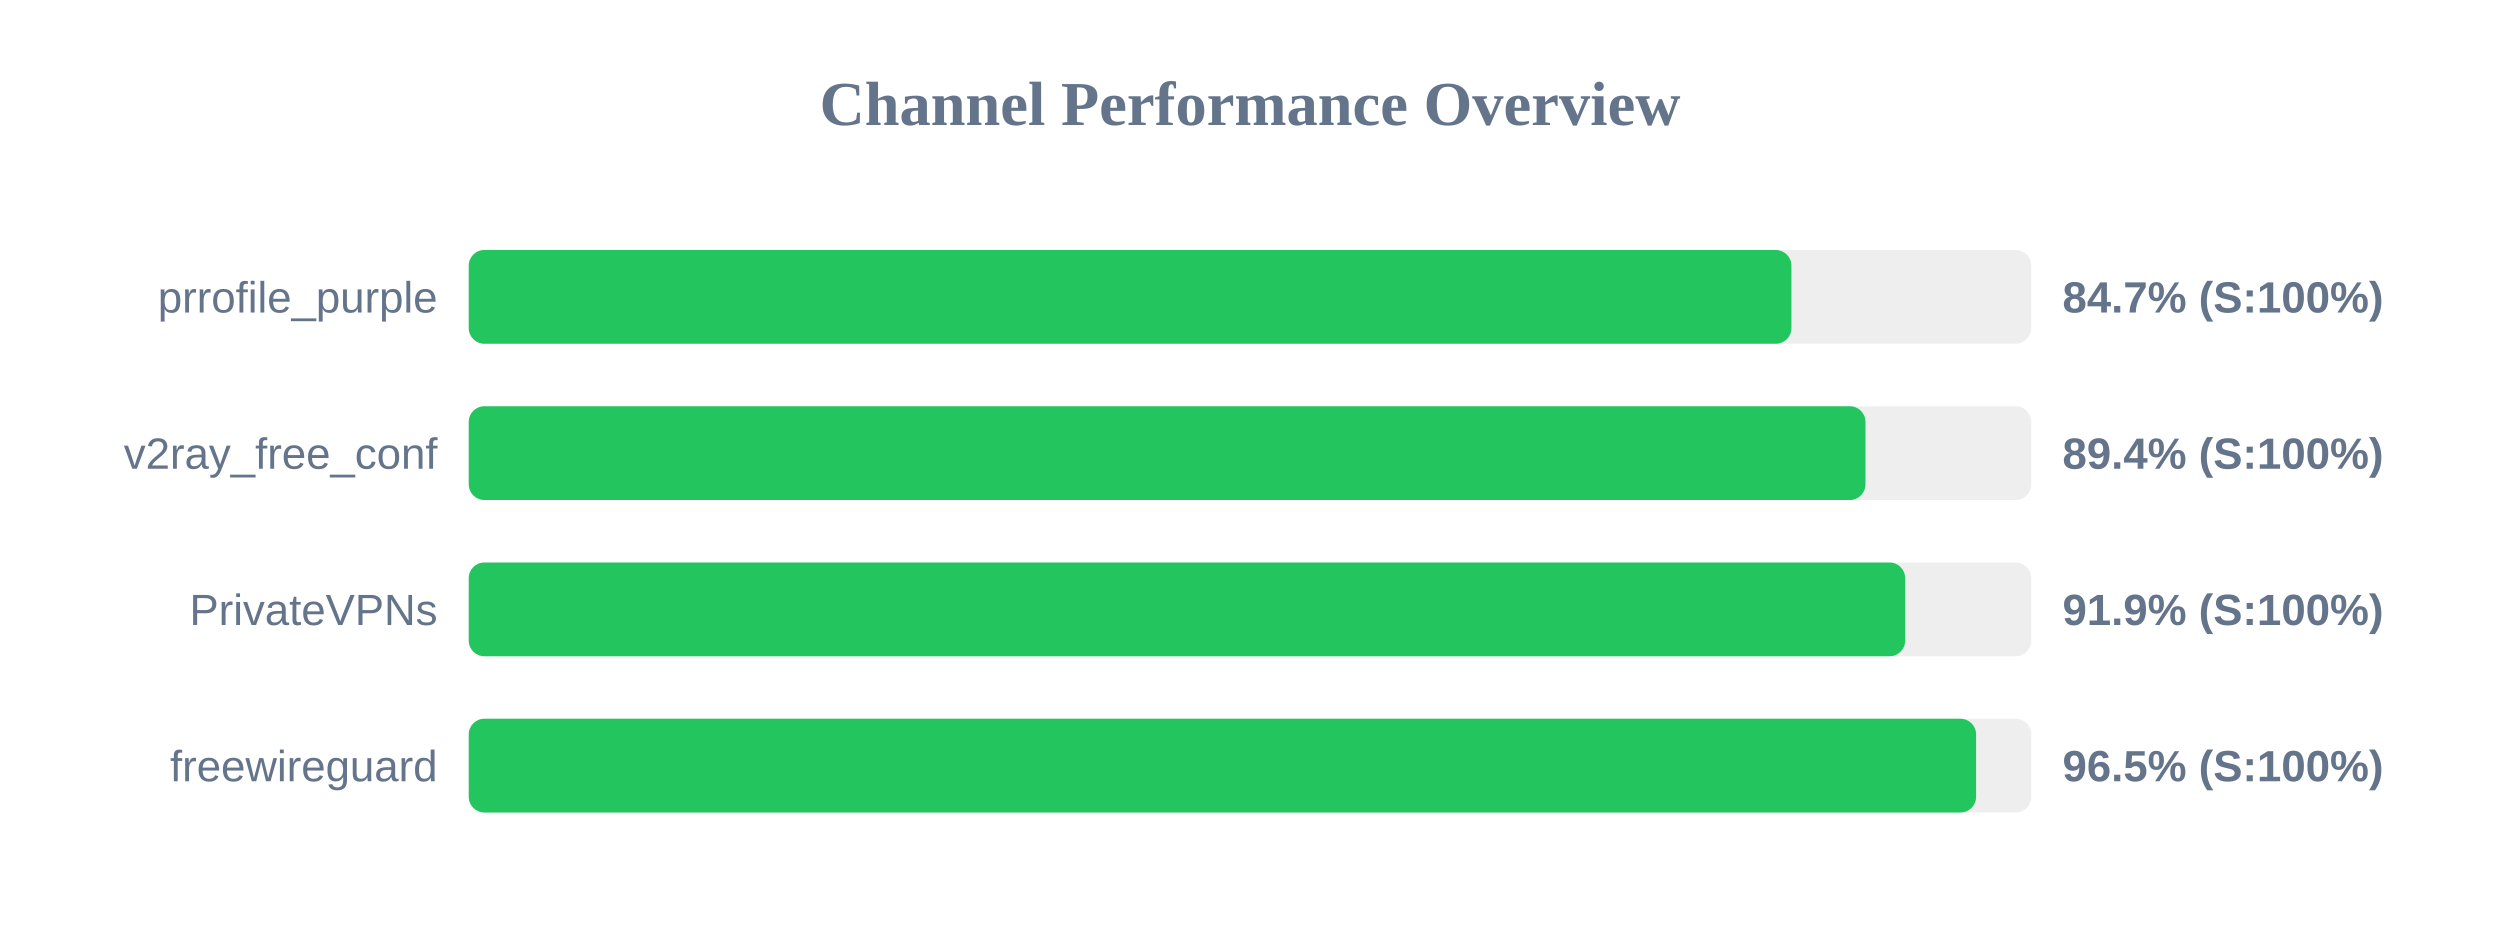
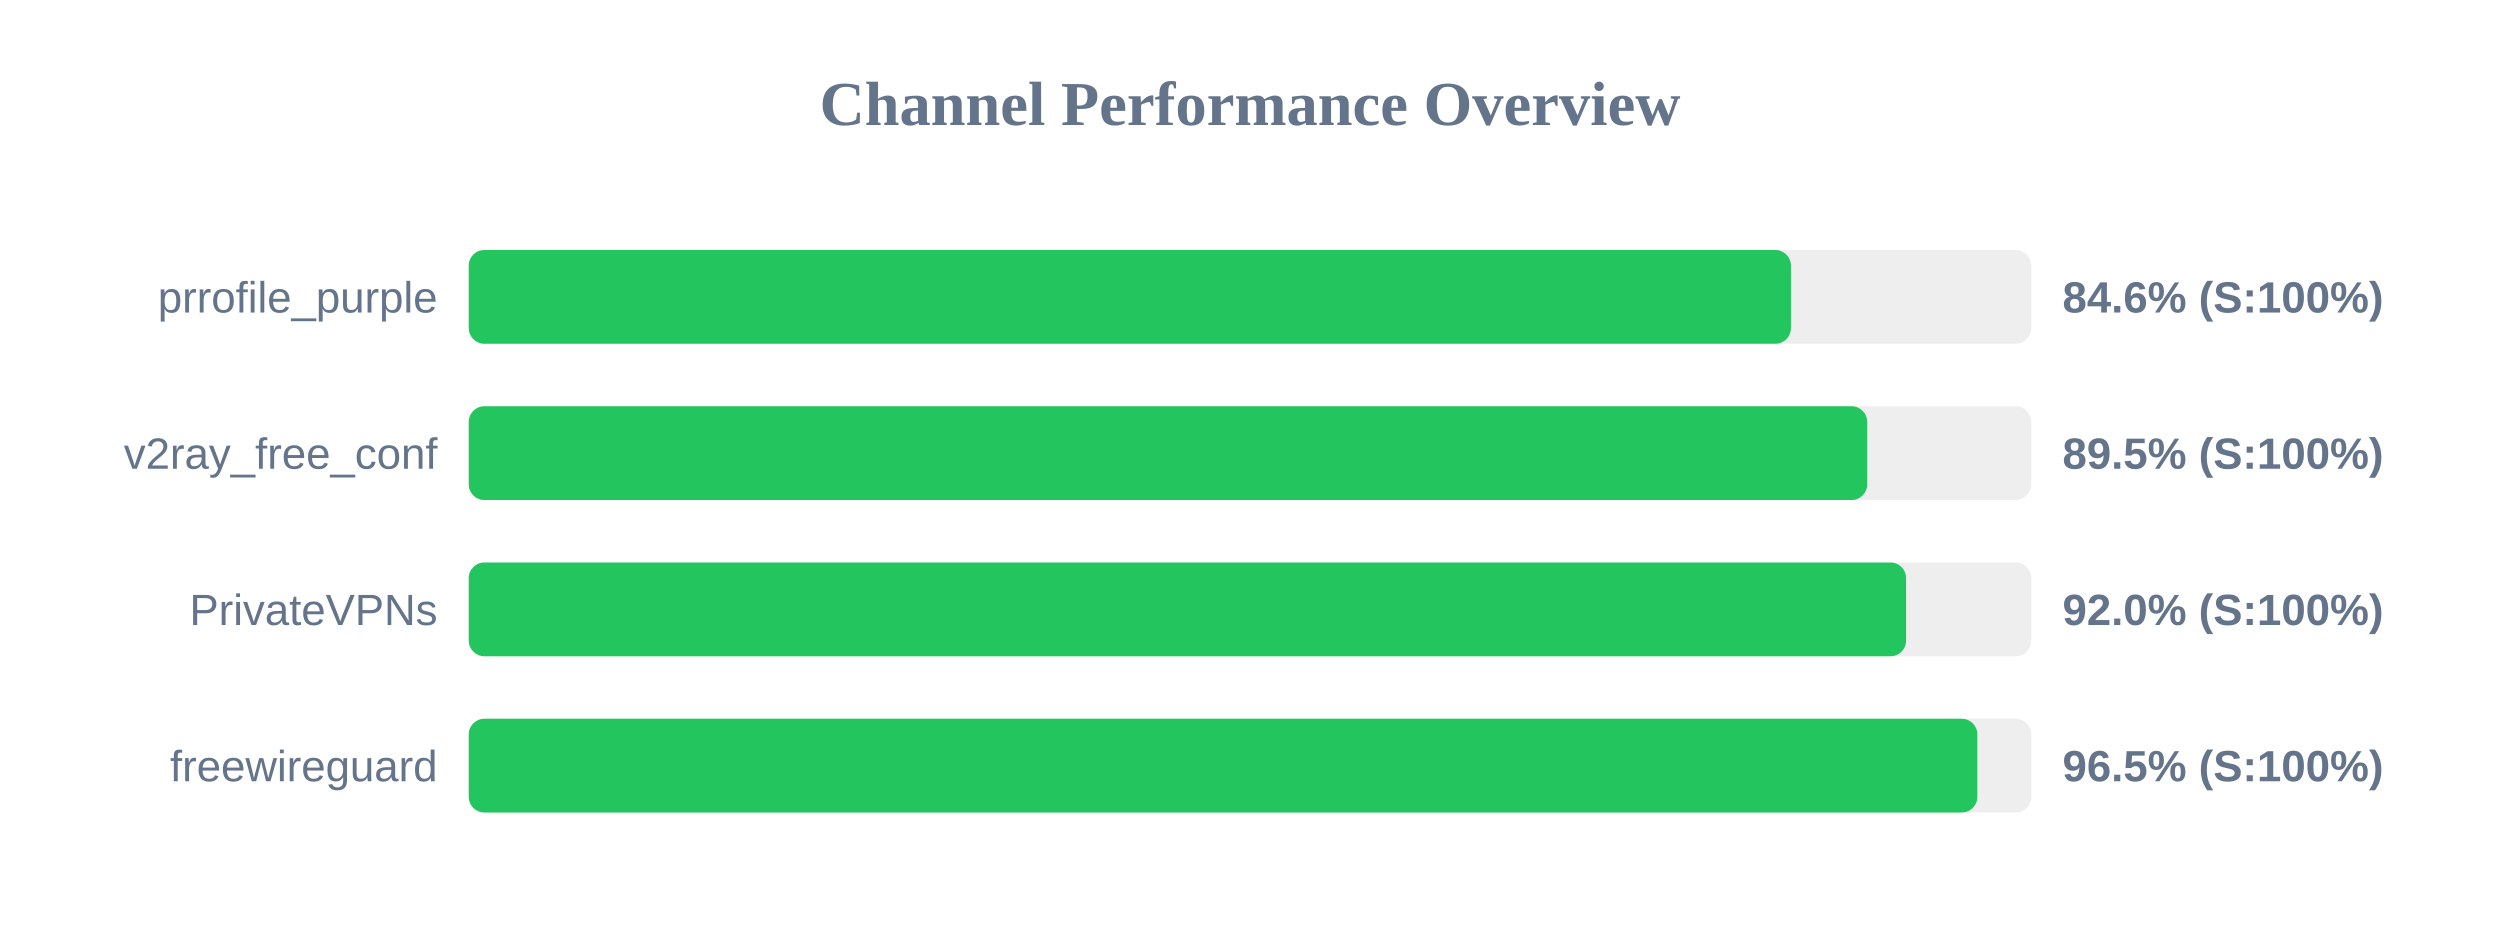
<svg xmlns="http://www.w3.org/2000/svg" width="800" height="300" version="1.1">
  <style>
        .row { font: 14px Arial; fill: #64748b; }
        .score { font: bold 14px Arial; fill: #64748b; }
    </style>
  <text x="400" y="40" text-anchor="middle" font-size="20px" font-weight="bold" fill="#64748b">Channel Performance Overview</text>
  <rect x="150" y="80" width="500" height="30" fill="#eee" rx="5" />
-   <rect x="150" y="80" width="423.25" height="30" fill="#22c55e" rx="5" />
+   <rect x="150" y="80" width="423.1" height="30" fill="#22c55e" rx="5" />
  <text x="140" y="100" text-anchor="end" class="row">prrofile_purple</text>
-   <text x="660" y="100" text-anchor="start" class="score">84.7% (S:100%)</text>
+   <text x="660" y="100" text-anchor="start" class="score">84.6% (S:100%)</text>
  <rect x="150" y="130" width="500" height="30" fill="#eee" rx="5" />
-   <rect x="150" y="130" width="446.95" height="30" fill="#22c55e" rx="5" />
+   <rect x="150" y="130" width="447.5" height="30" fill="#22c55e" rx="5" />
  <text x="140" y="150" text-anchor="end" class="row">v2ray_free_conf</text>
-   <text x="660" y="150" text-anchor="start" class="score">89.4% (S:100%)</text>
+   <text x="660" y="150" text-anchor="start" class="score">89.5% (S:100%)</text>
  <rect x="150" y="180" width="500" height="30" fill="#eee" rx="5" />
-   <rect x="150" y="180" width="459.65" height="30" fill="#22c55e" rx="5" />
+   <rect x="150" y="180" width="459.95" height="30" fill="#22c55e" rx="5" />
  <text x="140" y="200" text-anchor="end" class="row">PrivateVPNs</text>
-   <text x="660" y="200" text-anchor="start" class="score">91.9% (S:100%)</text>
+   <text x="660" y="200" text-anchor="start" class="score">92.0% (S:100%)</text>
  <rect x="150" y="230" width="500" height="30" fill="#eee" rx="5" />
-   <rect x="150" y="230" width="482.35" height="30" fill="#22c55e" rx="5" />
+   <rect x="150" y="230" width="482.75" height="30" fill="#22c55e" rx="5" />
  <text x="140" y="250" text-anchor="end" class="row">freewireguard</text>
  <text x="660" y="250" text-anchor="start" class="score">96.5% (S:100%)</text>
</svg>
